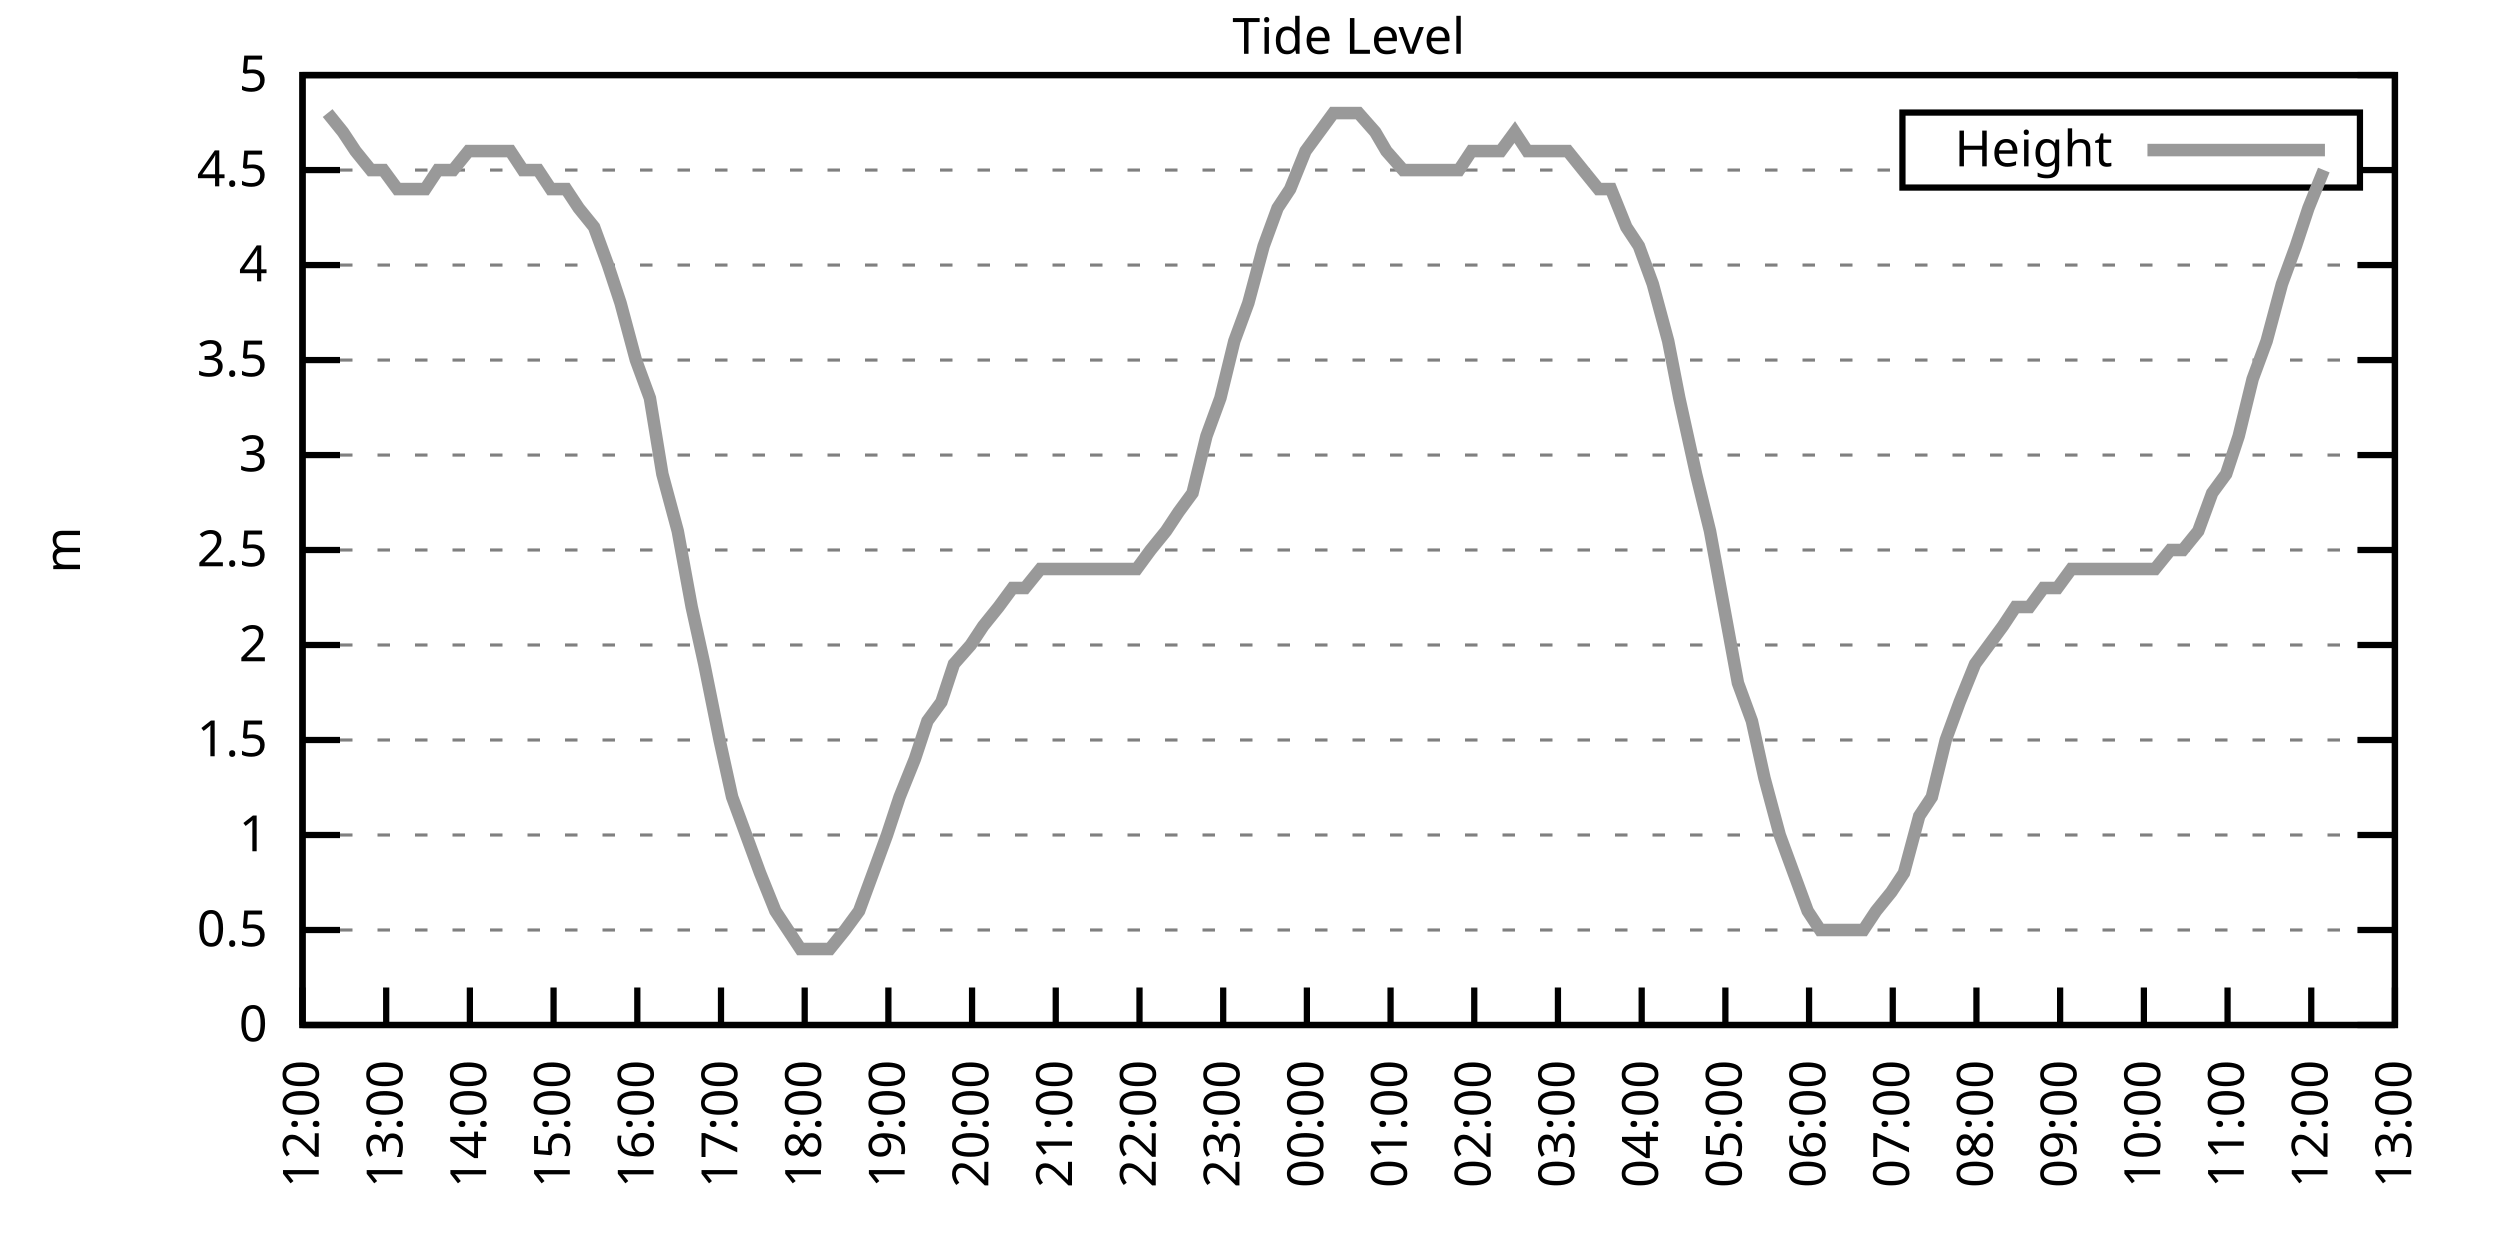
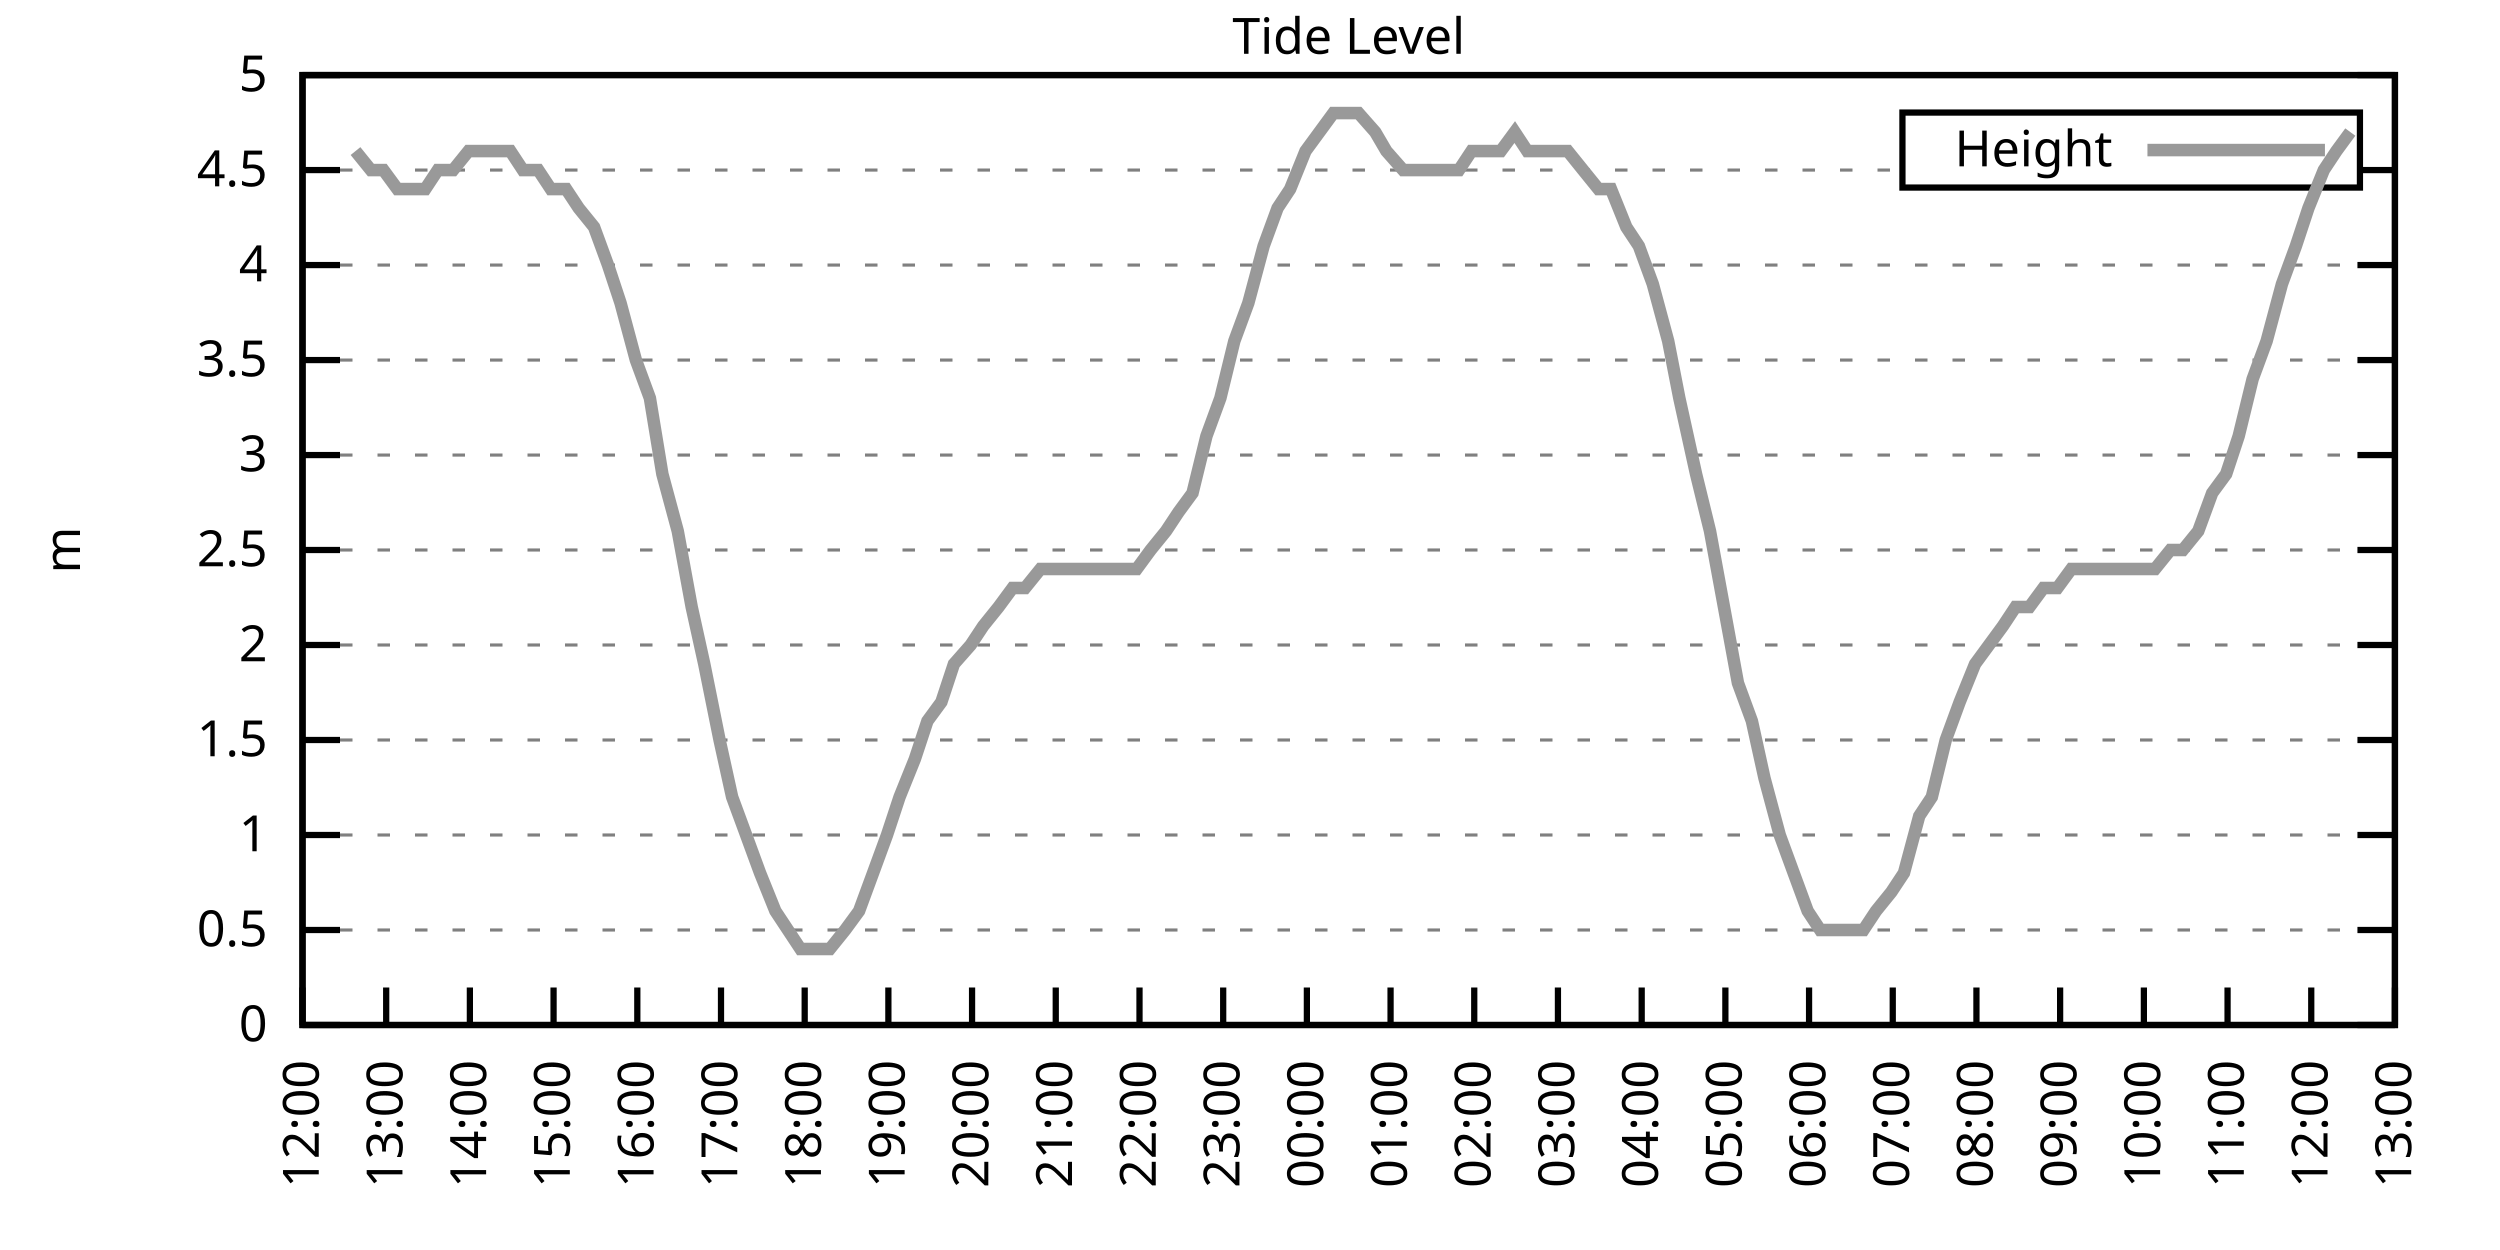
<svg xmlns="http://www.w3.org/2000/svg" xmlns:xlink="http://www.w3.org/1999/xlink" width="400" height="200" viewBox="0 0 400 200">
  <g id="gnuplot_canvas">
    <rect x="0" y="0" width="400" height="200" fill="none" />
    <defs>
      <circle id="gpDot" r="0.5" stroke-width="0.5" stroke="currentColor" />
      <path id="gpPt0" stroke-width="0.333" stroke="currentColor" d="M-1,0 h2 M0,-1 v2" />
      <path id="gpPt1" stroke-width="0.333" stroke="currentColor" d="M-1,-1 L1,1 M1,-1 L-1,1" />
      <path id="gpPt2" stroke-width="0.333" stroke="currentColor" d="M-1,0 L1,0 M0,-1 L0,1 M-1,-1 L1,1 M-1,1 L1,-1" />
      <rect id="gpPt3" stroke-width="0.333" stroke="currentColor" x="-1" y="-1" width="2" height="2" />
      <rect id="gpPt4" stroke-width="0.333" stroke="currentColor" fill="currentColor" x="-1" y="-1" width="2" height="2" />
      <circle id="gpPt5" stroke-width="0.333" stroke="currentColor" cx="0" cy="0" r="1" />
      <use xlink:href="#gpPt5" id="gpPt6" fill="currentColor" stroke="none" />
      <path id="gpPt7" stroke-width="0.333" stroke="currentColor" d="M0,-1.33 L-1.33,0.67 L1.33,0.67 z" />
      <use xlink:href="#gpPt7" id="gpPt8" fill="currentColor" stroke="none" />
      <use xlink:href="#gpPt7" id="gpPt9" stroke="currentColor" transform="rotate(180)" />
      <use xlink:href="#gpPt9" id="gpPt10" fill="currentColor" stroke="none" />
      <use xlink:href="#gpPt3" id="gpPt11" stroke="currentColor" transform="rotate(45)" />
      <use xlink:href="#gpPt11" id="gpPt12" fill="currentColor" stroke="none" />
      <path id="gpPt13" stroke-width="0.333" stroke="currentColor" d="M0,1.330 L1.265,0.411 L0.782,-1.067 L-0.782,-1.076 L-1.265,0.411 z" />
      <use xlink:href="#gpPt13" id="gpPt14" fill="currentColor" stroke="none" />
      <filter id="textbox" filterUnits="objectBoundingBox" x="0" y="0" height="1" width="1">
        <feFlood flood-color="white" flood-opacity="1" result="bgnd" />
        <feComposite in="SourceGraphic" in2="bgnd" operator="atop" />
      </filter>
      <filter id="greybox" filterUnits="objectBoundingBox" x="0" y="0" height="1" width="1">
        <feFlood flood-color="lightgrey" flood-opacity="1" result="grey" />
        <feComposite in="SourceGraphic" in2="grey" operator="atop" />
      </filter>
    </defs>
    <g fill="none" color="white" stroke="currentColor" stroke-width="1.00" stroke-linecap="butt" stroke-linejoin="miter">
</g>
    <g fill="none" color="black" stroke="currentColor" stroke-width="1.00" stroke-linecap="butt" stroke-linejoin="miter">
      <g stroke="none" shape-rendering="crispEdges">
        <polygon fill="rgb(255, 255, 255)" points="48.40,164.00 383.18,164.00 383.18,12.02 48.40,12.02 " />
      </g>
    </g>
    <g fill="none" color="black" stroke="currentColor" stroke-width="1.00" stroke-linecap="butt" stroke-linejoin="miter">
</g>
    <g fill="none" color="black" stroke="black" stroke-width="0.50" stroke-linecap="butt" stroke-linejoin="miter">
</g>
    <g fill="none" color="gray" stroke="currentColor" stroke-width="0.50" stroke-linecap="butt" stroke-linejoin="miter">
      <path stroke="gray" stroke-dasharray="2,4" class="gridline" d="M48.40,164.00 L383.19,164.00  " />
    </g>
    <g fill="none" color="gray" stroke="gray" stroke-width="1.00" stroke-linecap="butt" stroke-linejoin="miter">
</g>
    <g fill="none" color="black" stroke="currentColor" stroke-width="1.00" stroke-linecap="butt" stroke-linejoin="miter">
      <path stroke="black" d="M48.40,164.00 L54.40,164.00 M383.19,164.00 L377.19,164.00  " />
      <g transform="translate(42.80,166.60)" stroke="none" fill="black" font-family="Sans" font-size="8.00" text-anchor="end">
        <text>
          <tspan font-family="Sans"> 0</tspan>
        </text>
      </g>
    </g>
    <g fill="none" color="black" stroke="currentColor" stroke-width="1.00" stroke-linecap="butt" stroke-linejoin="miter">
</g>
    <g fill="none" color="black" stroke="black" stroke-width="0.50" stroke-linecap="butt" stroke-linejoin="miter">
</g>
    <g fill="none" color="gray" stroke="currentColor" stroke-width="0.50" stroke-linecap="butt" stroke-linejoin="miter">
      <path stroke="gray" stroke-dasharray="2,4" class="gridline" d="M48.40,148.80 L383.19,148.80  " />
    </g>
    <g fill="none" color="gray" stroke="gray" stroke-width="1.00" stroke-linecap="butt" stroke-linejoin="miter">
</g>
    <g fill="none" color="black" stroke="currentColor" stroke-width="1.00" stroke-linecap="butt" stroke-linejoin="miter">
      <path stroke="black" d="M48.40,148.80 L54.40,148.80 M383.19,148.80 L377.19,148.80  " />
      <g transform="translate(42.80,151.40)" stroke="none" fill="black" font-family="Sans" font-size="8.00" text-anchor="end">
        <text>
          <tspan font-family="Sans"> 0.5</tspan>
        </text>
      </g>
    </g>
    <g fill="none" color="black" stroke="currentColor" stroke-width="1.00" stroke-linecap="butt" stroke-linejoin="miter">
</g>
    <g fill="none" color="black" stroke="black" stroke-width="0.50" stroke-linecap="butt" stroke-linejoin="miter">
</g>
    <g fill="none" color="gray" stroke="currentColor" stroke-width="0.50" stroke-linecap="butt" stroke-linejoin="miter">
      <path stroke="gray" stroke-dasharray="2,4" class="gridline" d="M48.40,133.60 L383.19,133.60  " />
    </g>
    <g fill="none" color="gray" stroke="gray" stroke-width="1.00" stroke-linecap="butt" stroke-linejoin="miter">
</g>
    <g fill="none" color="black" stroke="currentColor" stroke-width="1.00" stroke-linecap="butt" stroke-linejoin="miter">
      <path stroke="black" d="M48.40,133.60 L54.40,133.60 M383.19,133.60 L377.19,133.60  " />
      <g transform="translate(42.80,136.20)" stroke="none" fill="black" font-family="Sans" font-size="8.00" text-anchor="end">
        <text>
          <tspan font-family="Sans"> 1</tspan>
        </text>
      </g>
    </g>
    <g fill="none" color="black" stroke="currentColor" stroke-width="1.00" stroke-linecap="butt" stroke-linejoin="miter">
</g>
    <g fill="none" color="black" stroke="black" stroke-width="0.50" stroke-linecap="butt" stroke-linejoin="miter">
</g>
    <g fill="none" color="gray" stroke="currentColor" stroke-width="0.50" stroke-linecap="butt" stroke-linejoin="miter">
      <path stroke="gray" stroke-dasharray="2,4" class="gridline" d="M48.40,118.40 L383.19,118.40  " />
    </g>
    <g fill="none" color="gray" stroke="gray" stroke-width="1.00" stroke-linecap="butt" stroke-linejoin="miter">
</g>
    <g fill="none" color="black" stroke="currentColor" stroke-width="1.00" stroke-linecap="butt" stroke-linejoin="miter">
      <path stroke="black" d="M48.40,118.40 L54.40,118.40 M383.19,118.40 L377.19,118.40  " />
      <g transform="translate(42.80,121.00)" stroke="none" fill="black" font-family="Sans" font-size="8.00" text-anchor="end">
        <text>
          <tspan font-family="Sans"> 1.5</tspan>
        </text>
      </g>
    </g>
    <g fill="none" color="black" stroke="currentColor" stroke-width="1.00" stroke-linecap="butt" stroke-linejoin="miter">
</g>
    <g fill="none" color="black" stroke="black" stroke-width="0.50" stroke-linecap="butt" stroke-linejoin="miter">
</g>
    <g fill="none" color="gray" stroke="currentColor" stroke-width="0.50" stroke-linecap="butt" stroke-linejoin="miter">
      <path stroke="gray" stroke-dasharray="2,4" class="gridline" d="M48.40,103.20 L383.19,103.20  " />
    </g>
    <g fill="none" color="gray" stroke="gray" stroke-width="1.00" stroke-linecap="butt" stroke-linejoin="miter">
</g>
    <g fill="none" color="black" stroke="currentColor" stroke-width="1.00" stroke-linecap="butt" stroke-linejoin="miter">
      <path stroke="black" d="M48.40,103.20 L54.40,103.20 M383.19,103.20 L377.19,103.20  " />
      <g transform="translate(42.80,105.80)" stroke="none" fill="black" font-family="Sans" font-size="8.00" text-anchor="end">
        <text>
          <tspan font-family="Sans"> 2</tspan>
        </text>
      </g>
    </g>
    <g fill="none" color="black" stroke="currentColor" stroke-width="1.00" stroke-linecap="butt" stroke-linejoin="miter">
</g>
    <g fill="none" color="black" stroke="black" stroke-width="0.50" stroke-linecap="butt" stroke-linejoin="miter">
</g>
    <g fill="none" color="gray" stroke="currentColor" stroke-width="0.50" stroke-linecap="butt" stroke-linejoin="miter">
      <path stroke="gray" stroke-dasharray="2,4" class="gridline" d="M48.40,88.00 L383.19,88.00  " />
    </g>
    <g fill="none" color="gray" stroke="gray" stroke-width="1.00" stroke-linecap="butt" stroke-linejoin="miter">
</g>
    <g fill="none" color="black" stroke="currentColor" stroke-width="1.00" stroke-linecap="butt" stroke-linejoin="miter">
      <path stroke="black" d="M48.40,88.00 L54.40,88.00 M383.19,88.00 L377.19,88.00  " />
      <g transform="translate(42.80,90.60)" stroke="none" fill="black" font-family="Sans" font-size="8.00" text-anchor="end">
        <text>
          <tspan font-family="Sans"> 2.5</tspan>
        </text>
      </g>
    </g>
    <g fill="none" color="black" stroke="currentColor" stroke-width="1.00" stroke-linecap="butt" stroke-linejoin="miter">
</g>
    <g fill="none" color="black" stroke="black" stroke-width="0.50" stroke-linecap="butt" stroke-linejoin="miter">
</g>
    <g fill="none" color="gray" stroke="currentColor" stroke-width="0.50" stroke-linecap="butt" stroke-linejoin="miter">
      <path stroke="gray" stroke-dasharray="2,4" class="gridline" d="M48.40,72.81 L383.19,72.81  " />
    </g>
    <g fill="none" color="gray" stroke="gray" stroke-width="1.00" stroke-linecap="butt" stroke-linejoin="miter">
</g>
    <g fill="none" color="black" stroke="currentColor" stroke-width="1.00" stroke-linecap="butt" stroke-linejoin="miter">
      <path stroke="black" d="M48.40,72.81 L54.40,72.81 M383.19,72.81 L377.19,72.81  " />
      <g transform="translate(42.80,75.41)" stroke="none" fill="black" font-family="Sans" font-size="8.00" text-anchor="end">
        <text>
          <tspan font-family="Sans"> 3</tspan>
        </text>
      </g>
    </g>
    <g fill="none" color="black" stroke="currentColor" stroke-width="1.00" stroke-linecap="butt" stroke-linejoin="miter">
</g>
    <g fill="none" color="black" stroke="black" stroke-width="0.50" stroke-linecap="butt" stroke-linejoin="miter">
</g>
    <g fill="none" color="gray" stroke="currentColor" stroke-width="0.50" stroke-linecap="butt" stroke-linejoin="miter">
      <path stroke="gray" stroke-dasharray="2,4" class="gridline" d="M48.40,57.61 L383.19,57.61  " />
    </g>
    <g fill="none" color="gray" stroke="gray" stroke-width="1.00" stroke-linecap="butt" stroke-linejoin="miter">
</g>
    <g fill="none" color="black" stroke="currentColor" stroke-width="1.00" stroke-linecap="butt" stroke-linejoin="miter">
      <path stroke="black" d="M48.40,57.61 L54.40,57.61 M383.19,57.61 L377.19,57.61  " />
      <g transform="translate(42.80,60.21)" stroke="none" fill="black" font-family="Sans" font-size="8.00" text-anchor="end">
        <text>
          <tspan font-family="Sans"> 3.5</tspan>
        </text>
      </g>
    </g>
    <g fill="none" color="black" stroke="currentColor" stroke-width="1.00" stroke-linecap="butt" stroke-linejoin="miter">
</g>
    <g fill="none" color="black" stroke="black" stroke-width="0.50" stroke-linecap="butt" stroke-linejoin="miter">
</g>
    <g fill="none" color="gray" stroke="currentColor" stroke-width="0.50" stroke-linecap="butt" stroke-linejoin="miter">
      <path stroke="gray" stroke-dasharray="2,4" class="gridline" d="M48.40,42.41 L383.19,42.41  " />
    </g>
    <g fill="none" color="gray" stroke="gray" stroke-width="1.00" stroke-linecap="butt" stroke-linejoin="miter">
</g>
    <g fill="none" color="black" stroke="currentColor" stroke-width="1.00" stroke-linecap="butt" stroke-linejoin="miter">
      <path stroke="black" d="M48.40,42.41 L54.40,42.41 M383.19,42.41 L377.19,42.41  " />
      <g transform="translate(42.80,45.01)" stroke="none" fill="black" font-family="Sans" font-size="8.00" text-anchor="end">
        <text>
          <tspan font-family="Sans"> 4</tspan>
        </text>
      </g>
    </g>
    <g fill="none" color="black" stroke="currentColor" stroke-width="1.00" stroke-linecap="butt" stroke-linejoin="miter">
</g>
    <g fill="none" color="black" stroke="black" stroke-width="0.50" stroke-linecap="butt" stroke-linejoin="miter">
</g>
    <g fill="none" color="gray" stroke="currentColor" stroke-width="0.50" stroke-linecap="butt" stroke-linejoin="miter">
      <path stroke="gray" stroke-dasharray="2,4" class="gridline" d="M48.40,27.21 L304.39,27.21 M377.59,27.21 L383.19,27.21  " />
    </g>
    <g fill="none" color="gray" stroke="gray" stroke-width="1.00" stroke-linecap="butt" stroke-linejoin="miter">
</g>
    <g fill="none" color="black" stroke="currentColor" stroke-width="1.00" stroke-linecap="butt" stroke-linejoin="miter">
      <path stroke="black" d="M48.40,27.21 L54.40,27.21 M383.19,27.21 L377.19,27.21  " />
      <g transform="translate(42.80,29.81)" stroke="none" fill="black" font-family="Sans" font-size="8.00" text-anchor="end">
        <text>
          <tspan font-family="Sans"> 4.5</tspan>
        </text>
      </g>
    </g>
    <g fill="none" color="black" stroke="currentColor" stroke-width="1.00" stroke-linecap="butt" stroke-linejoin="miter">
</g>
    <g fill="none" color="black" stroke="black" stroke-width="0.50" stroke-linecap="butt" stroke-linejoin="miter">
</g>
    <g fill="none" color="gray" stroke="currentColor" stroke-width="0.50" stroke-linecap="butt" stroke-linejoin="miter">
      <path stroke="gray" stroke-dasharray="2,4" class="gridline" d="M48.40,12.01 L383.19,12.01  " />
    </g>
    <g fill="none" color="gray" stroke="gray" stroke-width="1.00" stroke-linecap="butt" stroke-linejoin="miter">
</g>
    <g fill="none" color="black" stroke="currentColor" stroke-width="1.00" stroke-linecap="butt" stroke-linejoin="miter">
      <path stroke="black" d="M48.40,12.01 L54.40,12.01 M383.19,12.01 L377.19,12.01  " />
      <g transform="translate(42.80,14.61)" stroke="none" fill="black" font-family="Sans" font-size="8.00" text-anchor="end">
        <text>
          <tspan font-family="Sans"> 5</tspan>
        </text>
      </g>
    </g>
    <g fill="none" color="black" stroke="currentColor" stroke-width="1.00" stroke-linecap="butt" stroke-linejoin="miter">
      <path stroke="black" d="M48.40,164.00 L48.40,158.00  " />
      <g transform="translate(51.00,169.60) rotate(270.00)" stroke="none" fill="black" font-family="Sans" font-size="8.00" text-anchor="end">
        <text>
          <tspan font-family="Sans">12:00</tspan>
        </text>
      </g>
    </g>
    <g fill="none" color="black" stroke="currentColor" stroke-width="1.00" stroke-linecap="butt" stroke-linejoin="miter">
      <path stroke="black" d="M61.79,164.00 L61.79,158.00  " />
      <g transform="translate(64.39,169.60) rotate(270.00)" stroke="none" fill="black" font-family="Sans" font-size="8.00" text-anchor="end">
        <text>
          <tspan font-family="Sans">13:00</tspan>
        </text>
      </g>
    </g>
    <g fill="none" color="black" stroke="currentColor" stroke-width="1.00" stroke-linecap="butt" stroke-linejoin="miter">
      <path stroke="black" d="M75.18,164.00 L75.18,158.00  " />
      <g transform="translate(77.78,169.60) rotate(270.00)" stroke="none" fill="black" font-family="Sans" font-size="8.00" text-anchor="end">
        <text>
          <tspan font-family="Sans">14:00</tspan>
        </text>
      </g>
    </g>
    <g fill="none" color="black" stroke="currentColor" stroke-width="1.00" stroke-linecap="butt" stroke-linejoin="miter">
      <path stroke="black" d="M88.57,164.00 L88.57,158.00  " />
      <g transform="translate(91.17,169.60) rotate(270.00)" stroke="none" fill="black" font-family="Sans" font-size="8.00" text-anchor="end">
        <text>
          <tspan font-family="Sans">15:00</tspan>
        </text>
      </g>
    </g>
    <g fill="none" color="black" stroke="currentColor" stroke-width="1.00" stroke-linecap="butt" stroke-linejoin="miter">
      <path stroke="black" d="M101.97,164.00 L101.97,158.00  " />
      <g transform="translate(104.57,169.60) rotate(270.00)" stroke="none" fill="black" font-family="Sans" font-size="8.00" text-anchor="end">
        <text>
          <tspan font-family="Sans">16:00</tspan>
        </text>
      </g>
    </g>
    <g fill="none" color="black" stroke="currentColor" stroke-width="1.00" stroke-linecap="butt" stroke-linejoin="miter">
      <path stroke="black" d="M115.36,164.00 L115.36,158.00  " />
      <g transform="translate(117.96,169.60) rotate(270.00)" stroke="none" fill="black" font-family="Sans" font-size="8.00" text-anchor="end">
        <text>
          <tspan font-family="Sans">17:00</tspan>
        </text>
      </g>
    </g>
    <g fill="none" color="black" stroke="currentColor" stroke-width="1.00" stroke-linecap="butt" stroke-linejoin="miter">
      <path stroke="black" d="M128.75,164.00 L128.75,158.00  " />
      <g transform="translate(131.35,169.60) rotate(270.00)" stroke="none" fill="black" font-family="Sans" font-size="8.00" text-anchor="end">
        <text>
          <tspan font-family="Sans">18:00</tspan>
        </text>
      </g>
    </g>
    <g fill="none" color="black" stroke="currentColor" stroke-width="1.00" stroke-linecap="butt" stroke-linejoin="miter">
      <path stroke="black" d="M142.14,164.00 L142.14,158.00  " />
      <g transform="translate(144.74,169.60) rotate(270.00)" stroke="none" fill="black" font-family="Sans" font-size="8.00" text-anchor="end">
        <text>
          <tspan font-family="Sans">19:00</tspan>
        </text>
      </g>
    </g>
    <g fill="none" color="black" stroke="currentColor" stroke-width="1.00" stroke-linecap="butt" stroke-linejoin="miter">
      <path stroke="black" d="M155.53,164.00 L155.53,158.00  " />
      <g transform="translate(158.13,169.60) rotate(270.00)" stroke="none" fill="black" font-family="Sans" font-size="8.00" text-anchor="end">
        <text>
          <tspan font-family="Sans">20:00</tspan>
        </text>
      </g>
    </g>
    <g fill="none" color="black" stroke="currentColor" stroke-width="1.00" stroke-linecap="butt" stroke-linejoin="miter">
      <path stroke="black" d="M168.92,164.00 L168.92,158.00  " />
      <g transform="translate(171.52,169.60) rotate(270.00)" stroke="none" fill="black" font-family="Sans" font-size="8.00" text-anchor="end">
        <text>
          <tspan font-family="Sans">21:00</tspan>
        </text>
      </g>
    </g>
    <g fill="none" color="black" stroke="currentColor" stroke-width="1.00" stroke-linecap="butt" stroke-linejoin="miter">
      <path stroke="black" d="M182.32,164.00 L182.32,158.00  " />
      <g transform="translate(184.92,169.60) rotate(270.00)" stroke="none" fill="black" font-family="Sans" font-size="8.00" text-anchor="end">
        <text>
          <tspan font-family="Sans">22:00</tspan>
        </text>
      </g>
    </g>
    <g fill="none" color="black" stroke="currentColor" stroke-width="1.00" stroke-linecap="butt" stroke-linejoin="miter">
      <path stroke="black" d="M195.71,164.00 L195.71,158.00  " />
      <g transform="translate(198.31,169.60) rotate(270.00)" stroke="none" fill="black" font-family="Sans" font-size="8.00" text-anchor="end">
        <text>
          <tspan font-family="Sans">23:00</tspan>
        </text>
      </g>
    </g>
    <g fill="none" color="black" stroke="currentColor" stroke-width="1.00" stroke-linecap="butt" stroke-linejoin="miter">
      <path stroke="black" d="M209.10,164.00 L209.10,158.00  " />
      <g transform="translate(211.70,169.60) rotate(270.00)" stroke="none" fill="black" font-family="Sans" font-size="8.00" text-anchor="end">
        <text>
          <tspan font-family="Sans">00:00</tspan>
        </text>
      </g>
    </g>
    <g fill="none" color="black" stroke="currentColor" stroke-width="1.00" stroke-linecap="butt" stroke-linejoin="miter">
      <path stroke="black" d="M222.49,164.00 L222.49,158.00  " />
      <g transform="translate(225.09,169.60) rotate(270.00)" stroke="none" fill="black" font-family="Sans" font-size="8.00" text-anchor="end">
        <text>
          <tspan font-family="Sans">01:00</tspan>
        </text>
      </g>
    </g>
    <g fill="none" color="black" stroke="currentColor" stroke-width="1.00" stroke-linecap="butt" stroke-linejoin="miter">
      <path stroke="black" d="M235.88,164.00 L235.88,158.00  " />
      <g transform="translate(238.48,169.60) rotate(270.00)" stroke="none" fill="black" font-family="Sans" font-size="8.00" text-anchor="end">
        <text>
          <tspan font-family="Sans">02:00</tspan>
        </text>
      </g>
    </g>
    <g fill="none" color="black" stroke="currentColor" stroke-width="1.00" stroke-linecap="butt" stroke-linejoin="miter">
      <path stroke="black" d="M249.27,164.00 L249.27,158.00  " />
      <g transform="translate(251.87,169.60) rotate(270.00)" stroke="none" fill="black" font-family="Sans" font-size="8.00" text-anchor="end">
        <text>
          <tspan font-family="Sans">03:00</tspan>
        </text>
      </g>
    </g>
    <g fill="none" color="black" stroke="currentColor" stroke-width="1.00" stroke-linecap="butt" stroke-linejoin="miter">
      <path stroke="black" d="M262.67,164.00 L262.67,158.00  " />
      <g transform="translate(265.27,169.60) rotate(270.00)" stroke="none" fill="black" font-family="Sans" font-size="8.00" text-anchor="end">
        <text>
          <tspan font-family="Sans">04:00</tspan>
        </text>
      </g>
    </g>
    <g fill="none" color="black" stroke="currentColor" stroke-width="1.00" stroke-linecap="butt" stroke-linejoin="miter">
      <path stroke="black" d="M276.06,164.00 L276.06,158.00  " />
      <g transform="translate(278.66,169.60) rotate(270.00)" stroke="none" fill="black" font-family="Sans" font-size="8.00" text-anchor="end">
        <text>
          <tspan font-family="Sans">05:00</tspan>
        </text>
      </g>
    </g>
    <g fill="none" color="black" stroke="currentColor" stroke-width="1.00" stroke-linecap="butt" stroke-linejoin="miter">
      <path stroke="black" d="M289.45,164.00 L289.45,158.00  " />
      <g transform="translate(292.05,169.60) rotate(270.00)" stroke="none" fill="black" font-family="Sans" font-size="8.00" text-anchor="end">
        <text>
          <tspan font-family="Sans">06:00</tspan>
        </text>
      </g>
    </g>
    <g fill="none" color="black" stroke="currentColor" stroke-width="1.00" stroke-linecap="butt" stroke-linejoin="miter">
      <path stroke="black" d="M302.84,164.00 L302.84,158.00  " />
      <g transform="translate(305.44,169.60) rotate(270.00)" stroke="none" fill="black" font-family="Sans" font-size="8.00" text-anchor="end">
        <text>
          <tspan font-family="Sans">07:00</tspan>
        </text>
      </g>
    </g>
    <g fill="none" color="black" stroke="currentColor" stroke-width="1.00" stroke-linecap="butt" stroke-linejoin="miter">
      <path stroke="black" d="M316.23,164.00 L316.23,158.00  " />
      <g transform="translate(318.83,169.60) rotate(270.00)" stroke="none" fill="black" font-family="Sans" font-size="8.00" text-anchor="end">
        <text>
          <tspan font-family="Sans">08:00</tspan>
        </text>
      </g>
    </g>
    <g fill="none" color="black" stroke="currentColor" stroke-width="1.00" stroke-linecap="butt" stroke-linejoin="miter">
      <path stroke="black" d="M329.62,164.00 L329.62,158.00  " />
      <g transform="translate(332.22,169.60) rotate(270.00)" stroke="none" fill="black" font-family="Sans" font-size="8.00" text-anchor="end">
        <text>
          <tspan font-family="Sans">09:00</tspan>
        </text>
      </g>
    </g>
    <g fill="none" color="black" stroke="currentColor" stroke-width="1.00" stroke-linecap="butt" stroke-linejoin="miter">
      <path stroke="black" d="M343.02,164.00 L343.02,158.00  " />
      <g transform="translate(345.62,169.60) rotate(270.00)" stroke="none" fill="black" font-family="Sans" font-size="8.00" text-anchor="end">
        <text>
          <tspan font-family="Sans">10:00</tspan>
        </text>
      </g>
    </g>
    <g fill="none" color="black" stroke="currentColor" stroke-width="1.00" stroke-linecap="butt" stroke-linejoin="miter">
      <path stroke="black" d="M356.41,164.00 L356.41,158.00  " />
      <g transform="translate(359.01,169.60) rotate(270.00)" stroke="none" fill="black" font-family="Sans" font-size="8.00" text-anchor="end">
        <text>
          <tspan font-family="Sans">11:00</tspan>
        </text>
      </g>
    </g>
    <g fill="none" color="black" stroke="currentColor" stroke-width="1.00" stroke-linecap="butt" stroke-linejoin="miter">
      <path stroke="black" d="M369.80,164.00 L369.80,158.00  " />
      <g transform="translate(372.40,169.60) rotate(270.00)" stroke="none" fill="black" font-family="Sans" font-size="8.00" text-anchor="end">
        <text>
          <tspan font-family="Sans">12:00</tspan>
        </text>
      </g>
    </g>
    <g fill="none" color="black" stroke="currentColor" stroke-width="1.00" stroke-linecap="butt" stroke-linejoin="miter">
      <path stroke="black" d="M383.19,164.00 L383.19,158.00  " />
      <g transform="translate(385.79,169.60) rotate(270.00)" stroke="none" fill="black" font-family="Sans" font-size="8.00" text-anchor="end">
        <text>
          <tspan font-family="Sans">13:00</tspan>
        </text>
      </g>
    </g>
    <g fill="none" color="black" stroke="currentColor" stroke-width="1.00" stroke-linecap="butt" stroke-linejoin="miter">
</g>
    <g fill="none" color="black" stroke="currentColor" stroke-width="1.00" stroke-linecap="butt" stroke-linejoin="miter">
      <path stroke="black" d="M48.40,12.01 L48.40,164.00 L383.19,164.00 L383.19,12.01 L48.40,12.01 Z  " />
    </g>
    <g fill="none" color="black" stroke="currentColor" stroke-width="1.00" stroke-linecap="butt" stroke-linejoin="miter">
</g>
    <g fill="none" color="black" stroke="currentColor" stroke-width="1.00" stroke-linecap="butt" stroke-linejoin="miter">
      <path stroke="black" d="M304.39,30.01 L304.39,18.01 L377.59,18.01 L377.59,30.01 L304.39,30.01 Z  " />
    </g>
    <g id="Tide_level_plot_1">
      <g fill="none" color="white" stroke="black" stroke-width="2.00" stroke-linecap="butt" stroke-linejoin="miter">
</g>
      <g fill="none" color="black" stroke="currentColor" stroke-width="2.00" stroke-linecap="butt" stroke-linejoin="miter">
        <g transform="translate(337.99,26.61)" stroke="none" fill="black" font-family="Sans" font-size="8.00" text-anchor="end">
          <text>
            <tspan font-family="Sans">Height</tspan>
          </text>
        </g>
      </g>
      <g fill="none" color="black" stroke="currentColor" stroke-width="2.00" stroke-linecap="butt" stroke-linejoin="miter">
-         <path stroke="rgb(153, 153, 153)" d="M343.59,24.01 L371.99,24.01 M52.42,18.09 L54.87,21.13 L56.88,24.17 L59.34,27.21 L61.35,27.21 L63.58,30.25   L65.81,30.25 L68.04,30.25 L70.05,27.21 L72.50,27.21 L74.96,24.17 L77.19,24.17 L79.20,24.17 L81.66,24.17   L83.66,27.21 L86.12,27.21 L88.13,30.25 L90.58,30.25 L92.59,33.29 L95.05,36.33 L97.28,42.41 L99.29,48.49   L101.74,57.61 L103.98,63.69 L105.98,75.85 L108.44,84.97 L110.67,97.12 L112.68,106.24 L115.13,118.40 L117.14,127.52   L119.38,133.60 L121.61,139.68 L124.06,145.76 L126.07,148.80 L128.08,151.84 L130.76,151.84 L132.77,151.84 L135.22,148.80   L137.45,145.76 L139.69,139.68 L141.92,133.60 L143.93,127.52 L146.38,121.44 L148.39,115.36 L150.62,112.32 L152.63,106.24   L155.31,103.20 L157.32,100.16 L159.77,97.12 L162.01,94.08 L164.01,94.08 L166.47,91.04 L168.48,91.04 L170.71,91.04   L172.94,91.04 L175.40,91.04 L177.41,91.04 L179.86,91.04 L181.87,91.04 L184.10,88.00 L186.56,84.97 L188.57,81.93   L190.80,78.89 L193.03,69.77 L195.26,63.69 L197.49,54.57 L199.73,48.49 L202.18,39.37 L204.41,33.29 L206.42,30.25   L208.88,24.17 L211.11,21.13 L213.34,18.09 L215.57,18.09 L217.36,18.09 L220.04,21.13 L221.82,24.17 L224.50,27.21   L226.51,27.21 L228.96,27.21 L230.97,27.21 L233.43,27.21 L235.44,24.17 L237.67,24.17 L240.12,24.17 L242.36,21.13   L244.36,24.17 L246.82,24.17 L249.05,24.17 L250.84,24.17 L253.29,27.21 L255.75,30.25 L257.76,30.25 L260.21,36.33   L262.22,39.37 L264.45,45.45 L266.91,54.57 L268.69,63.69 L271.37,75.85 L273.60,84.97 L278.07,109.28 L280.30,115.36   L282.31,124.48 L284.76,133.60 L286.99,139.68 L289.23,145.76 L291.23,148.80 L293.47,148.80 L295.92,148.80 L298.15,148.80   L300.16,145.76 L302.62,142.72 L304.63,139.68 L307.08,130.56 L309.09,127.52 L311.32,118.40 L313.55,112.32 L316.01,106.24   L318.24,103.20 L320.47,100.16 L322.48,97.12 L324.71,97.12 L326.95,94.08 L329.18,94.08 L331.41,91.04 L333.86,91.04   L336.10,91.04 L338.33,91.04 L340.56,91.04 L342.57,91.04 L344.80,91.04 L347.26,88.00 L349.26,88.00 L351.72,84.97   L353.95,78.89 L356.18,75.85 L358.19,69.77 L360.42,60.65 L362.66,54.57 L365.11,45.45 L367.34,39.37 L369.35,33.29   L371.81,27.21  " />
+         <path stroke="rgb(153, 153, 153)" d="M343.59,24.01 L371.99,24.01 M56.88,24.17 L59.34,27.21 L61.35,27.21 L63.58,30.25 L65.81,30.25 L68.04,30.25   L70.05,27.21 L72.50,27.21 L74.96,24.17 L77.19,24.17 L79.20,24.17 L81.66,24.17 L83.66,27.21 L86.12,27.21   L88.13,30.25 L90.58,30.25 L92.59,33.29 L95.05,36.33 L97.28,42.41 L99.29,48.49 L101.74,57.61 L103.98,63.69   L105.98,75.85 L108.44,84.97 L110.67,97.12 L112.68,106.24 L115.13,118.40 L117.14,127.52 L119.38,133.60 L121.61,139.68   L124.06,145.76 L126.07,148.80 L128.08,151.84 L130.76,151.84 L132.77,151.84 L135.22,148.80 L137.45,145.76 L139.69,139.68   L141.92,133.60 L143.93,127.52 L146.38,121.44 L148.39,115.36 L150.62,112.32 L152.63,106.24 L155.31,103.20 L157.32,100.16   L159.77,97.12 L162.01,94.08 L164.01,94.08 L166.47,91.04 L168.48,91.04 L170.71,91.04 L172.94,91.04 L175.40,91.04   L177.41,91.04 L179.86,91.04 L181.87,91.04 L184.10,88.00 L186.56,84.97 L188.57,81.93 L190.80,78.89 L193.03,69.77   L195.26,63.69 L197.49,54.57 L199.73,48.49 L202.18,39.37 L204.41,33.29 L206.42,30.25 L208.88,24.17 L211.11,21.13   L213.34,18.09 L215.57,18.09 L217.36,18.09 L220.04,21.13 L221.82,24.17 L224.50,27.21 L226.51,27.21 L228.96,27.21   L230.97,27.21 L233.43,27.21 L235.44,24.17 L237.67,24.17 L240.12,24.17 L242.36,21.13 L244.36,24.17 L246.82,24.17   L249.05,24.17 L250.84,24.17 L253.29,27.21 L255.75,30.25 L257.76,30.25 L260.21,36.33 L262.22,39.37 L264.45,45.45   L266.91,54.57 L268.69,63.69 L271.37,75.85 L273.60,84.97 L278.07,109.28 L280.30,115.36 L282.31,124.48 L284.76,133.60   L286.99,139.68 L289.23,145.76 L291.23,148.80 L293.47,148.80 L295.92,148.80 L298.15,148.80 L300.16,145.76 L302.62,142.72   L304.63,139.68 L307.08,130.56 L309.09,127.52 L311.32,118.40 L313.55,112.32 L316.01,106.24 L318.24,103.20 L320.47,100.16   L322.48,97.12 L324.71,97.12 L326.95,94.08 L329.18,94.08 L331.41,91.04 L333.86,91.04 L336.10,91.04 L338.33,91.04   L340.56,91.04 L342.57,91.04 L344.80,91.04 L347.26,88.00 L349.26,88.00 L351.72,84.97 L353.95,78.89 L356.18,75.85   L358.19,69.77 L360.42,60.65 L362.66,54.57 L365.11,45.45 L367.34,39.37 L369.35,33.29 L371.81,27.21 L373.82,24.17   L376.05,21.13  " />
      </g>
    </g>
    <g fill="none" color="black" stroke="currentColor" stroke-width="2.00" stroke-linecap="butt" stroke-linejoin="miter">
</g>
    <g fill="none" color="black" stroke="black" stroke-width="1.00" stroke-linecap="butt" stroke-linejoin="miter">
</g>
    <g fill="none" color="black" stroke="currentColor" stroke-width="1.00" stroke-linecap="butt" stroke-linejoin="miter">
      <path stroke="black" d="M48.40,12.01 L48.40,164.00 L383.19,164.00 L383.19,12.01 L48.40,12.01 Z  " />
      <g transform="translate(12.80,88.01) rotate(270.00)" stroke="none" fill="black" font-family="Sans" font-size="8.00" text-anchor="middle">
        <text>
          <tspan font-family="Sans">m</tspan>
        </text>
      </g>
    </g>
    <g fill="none" color="black" stroke="currentColor" stroke-width="1.00" stroke-linecap="butt" stroke-linejoin="miter">
</g>
    <g fill="none" color="black" stroke="currentColor" stroke-width="1.00" stroke-linecap="butt" stroke-linejoin="miter">
      <g transform="translate(215.79,8.61)" stroke="none" fill="black" font-family="Sans" font-size="8.00" text-anchor="middle">
        <text>
          <tspan font-family="Sans">Tide Level</tspan>
        </text>
      </g>
    </g>
    <g fill="none" color="black" stroke="currentColor" stroke-width="1.00" stroke-linecap="butt" stroke-linejoin="miter">
</g>
  </g>
</svg>
